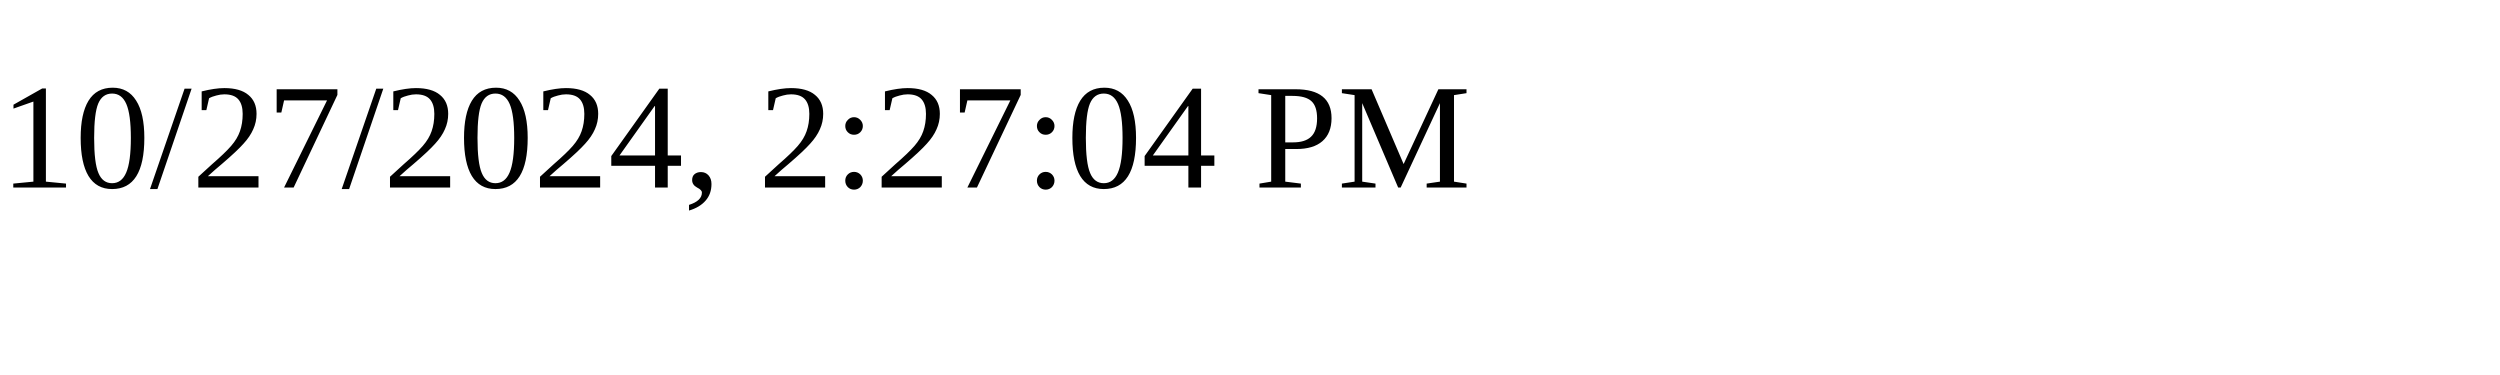
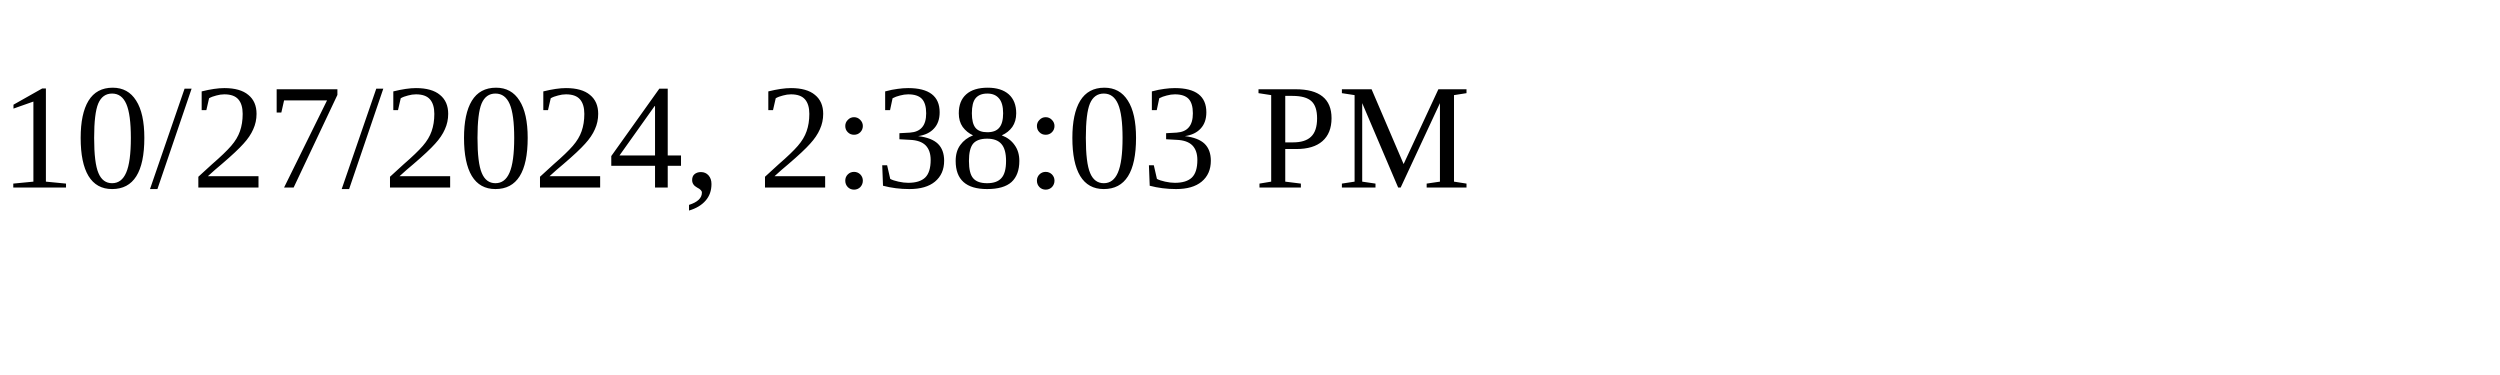
<svg xmlns="http://www.w3.org/2000/svg" height="30" width="200">
-   <text x="0" y="15">10/27/2024, 2:27:04 PM</text>
+   <text x="0" y="15">10/27/2024, 2:38:03 PM</text>
</svg>
